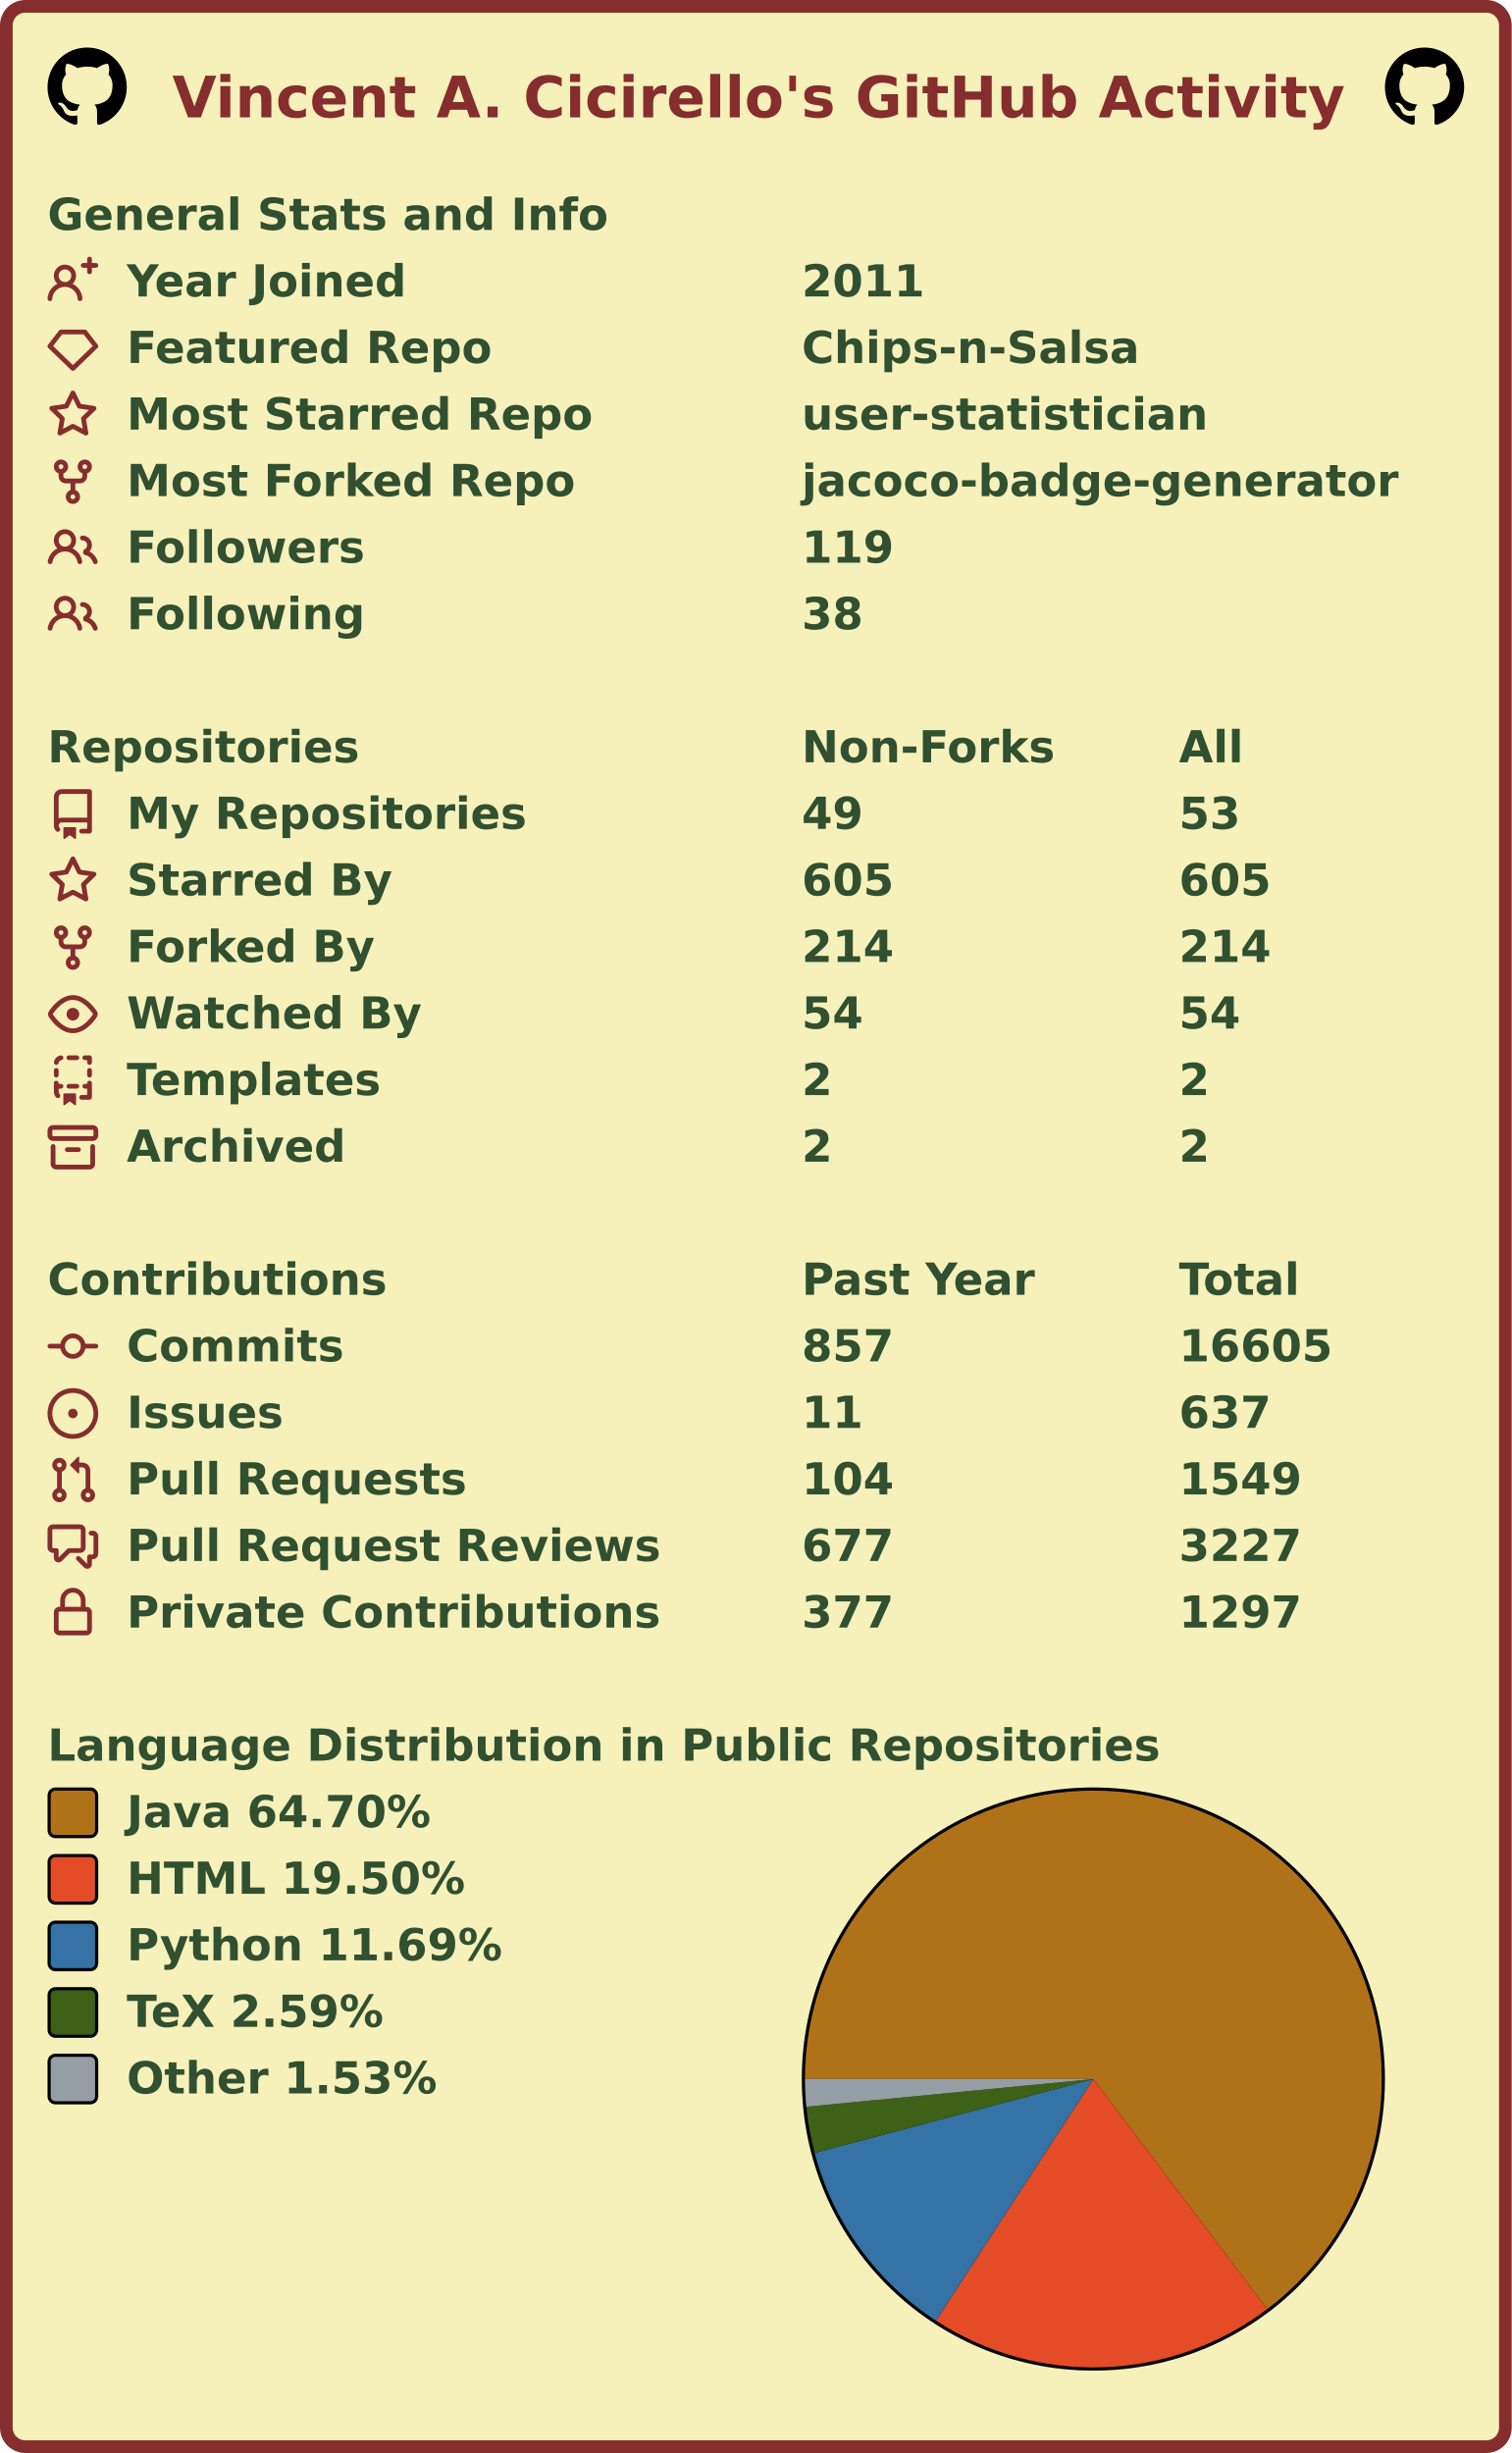
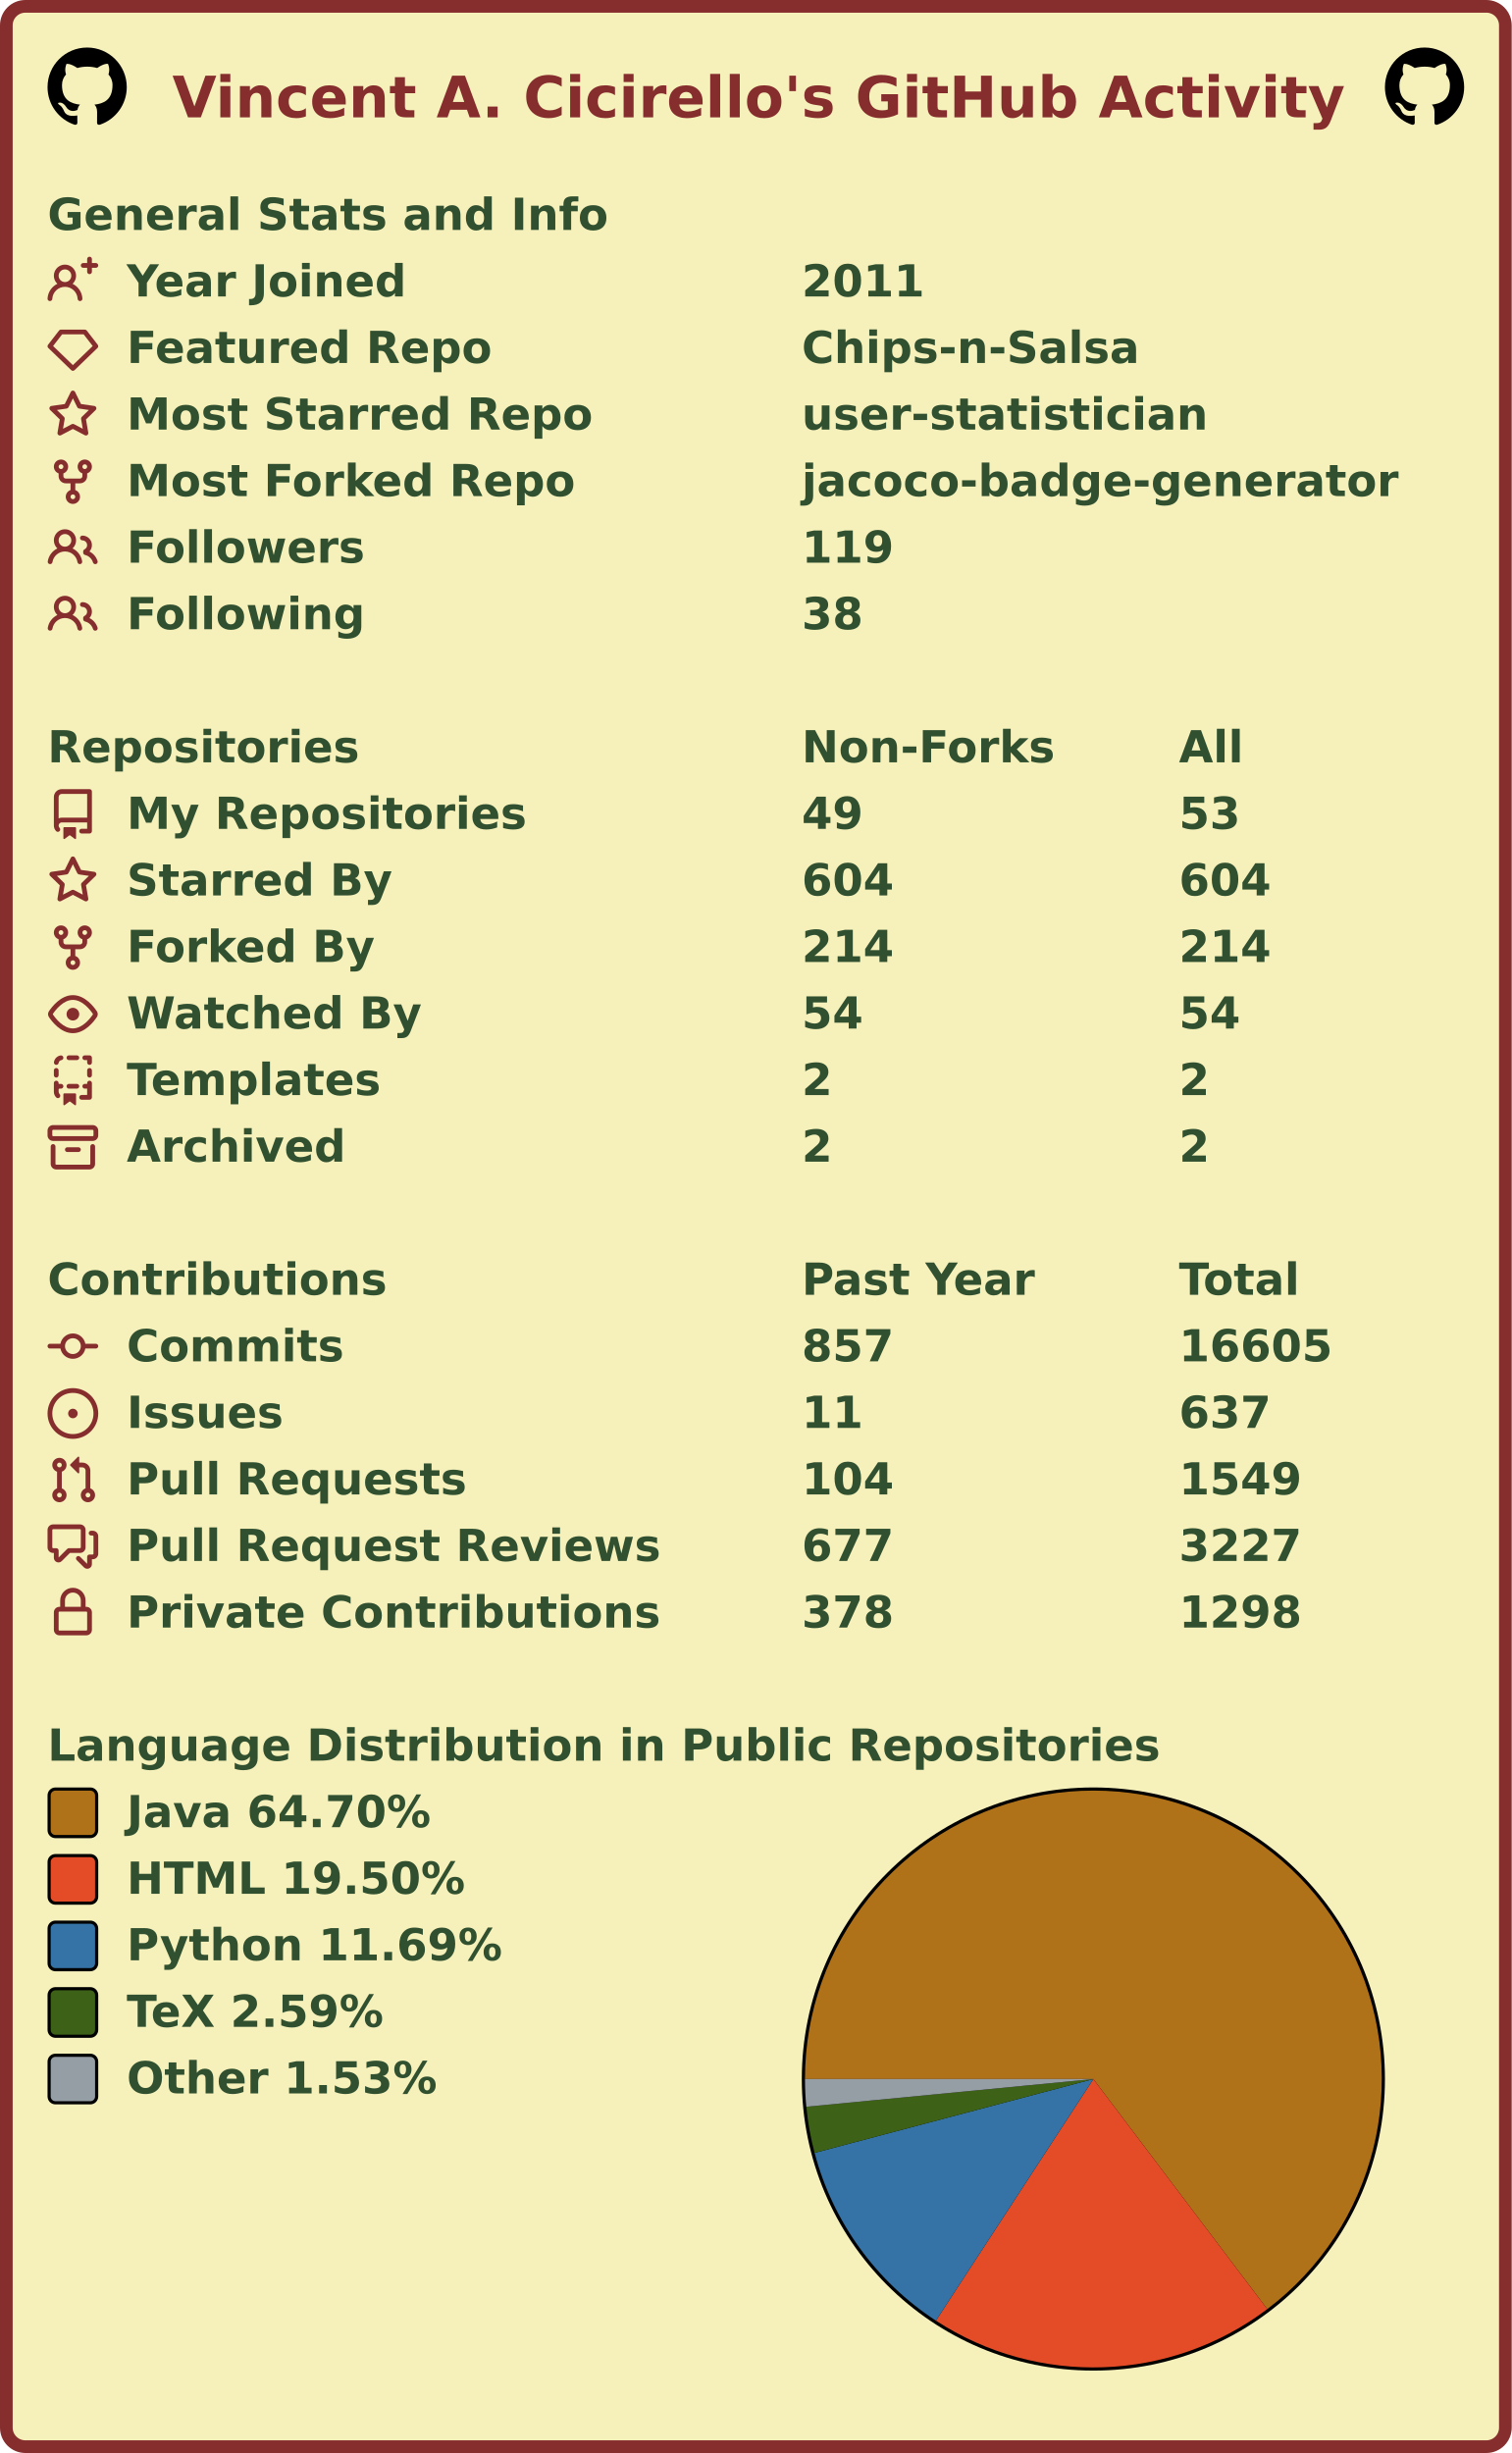
<svg xmlns="http://www.w3.org/2000/svg" width="477" height="774" viewBox="0 0 477 774" lang="en" xml:lang="en">
  <rect x="2" y="2" stroke-width="4" rx="6" width="473" height="770" stroke="#862d2d" fill="#f6f0bb" />
  <g font-weight="600" font-size="110pt" font-family="Verdana,Geneva,DejaVu Sans,sans-serif" text-rendering="geometricPrecision">
    <text x="442" y="301" lengthAdjust="spacingAndGlyphs" textLength="2985" transform="scale(0.123)" fill="#862d2d">Vincent A. Cicirello's GitHub Activity</text>
    <svg x="15" y="15" width="25" height="25" viewBox="0 0 16 16">
      <path fill="#000000" fill-rule="evenodd" d="M8 0C3.58 0 0 3.58 0 8c0 3.54 2.29 6.53 5.47 7.59.4.07.55-.17.55-.38 0-.19-.01-.82-.01-1.49-2.01.37-2.53-.49-2.69-.94-.09-.23-.48-.94-.82-1.13-.28-.15-.68-.52-.01-.53.63-.01 1.08.58 1.23.82.72 1.21 1.87.87 2.33.66.07-.52.28-.87.51-1.07-1.78-.2-3.64-.89-3.64-3.95 0-.87.31-1.59.82-2.15-.08-.2-.36-1.02.08-2.12 0 0 .67-.21 2.2.82.64-.18 1.32-.27 2-.27.68 0 1.36.09 2 .27 1.53-1.04 2.2-.82 2.2-.82.44 1.1.16 1.92.08 2.12.51.56.82 1.27.82 2.15 0 3.07-1.87 3.75-3.65 3.95.29.25.54.73.54 1.48 0 1.07-.01 1.93-.01 2.2 0 .21.15.46.55.38A8.013 8.013 0 0016 8c0-4.42-3.58-8-8-8z" />
    </svg>
    <svg x="437" y="15" width="25" height="25" viewBox="0 0 16 16">
      <path fill="#000000" fill-rule="evenodd" d="M8 0C3.58 0 0 3.58 0 8c0 3.54 2.29 6.53 5.47 7.59.4.07.55-.17.55-.38 0-.19-.01-.82-.01-1.49-2.01.37-2.53-.49-2.69-.94-.09-.23-.48-.94-.82-1.13-.28-.15-.68-.52-.01-.53.63-.01 1.08.58 1.23.82.72 1.21 1.87.87 2.33.66.07-.52.28-.87.51-1.07-1.78-.2-3.64-.89-3.64-3.95 0-.87.31-1.59.82-2.15-.08-.2-.36-1.02.08-2.12 0 0 .67-.21 2.2.82.64-.18 1.32-.27 2-.27.68 0 1.36.09 2 .27 1.53-1.04 2.2-.82 2.2-.82.44 1.1.16 1.92.08 2.12.51.56.82 1.27.82 2.15 0 3.07-1.87 3.75-3.65 3.95.29.25.54.73.54 1.48 0 1.07-.01 1.93-.01 2.2 0 .21.15.46.55.38A8.013 8.013 0 0016 8c0-4.42-3.58-8-8-8z" />
    </svg>
    <g transform="translate(0, 60)" fill="#305030">
      <g transform="translate(15, 0)">
        <g transform="scale(0.095)">
          <text x="0" y="132" textLength="1851" lengthAdjust="spacingAndGlyphs">General Stats and Info</text>
        </g>
      </g>
      <g transform="translate(15, 21)">
        <path fill="#862d2d" fill-rule="evenodd" d="M13.25 0a.75.75 0 01.75.75V2h1.25a.75.75 0 010 1.5H14v1.25a.75.75 0 01-1.5 0V3.5h-1.25a.75.75 0 010-1.5h1.25V.75a.75.75 0 01.75-.75zM5.5 4a2 2 0 100 4 2 2 0 000-4zm2.4 4.548a3.5 3.5 0 10-4.799 0 5.527 5.527 0 00-3.1 4.66.75.75 0 101.498.085A4.01 4.01 0 015.5 9.5a4.01 4.01 0 014.001 3.793.75.75 0 101.498-.086 5.527 5.527 0 00-3.1-4.659z" />
        <g transform="scale(0.095)">
          <text lengthAdjust="spacingAndGlyphs" textLength="932" x="263" y="132">Year Joined</text>
          <text lengthAdjust="spacingAndGlyphs" textLength="420" x="2505" y="132">2011</text>
        </g>
      </g>
      <g transform="translate(15, 42)">
        <path fill="#862d2d" fill-rule="evenodd" d="M3.637 2.291A.75.75 0 014.23 2h7.54a.75.75 0 01.593.291l3.48 4.5a.75.75 0 01-.072.999l-7.25 7a.75.75 0 01-1.042 0l-7.25-7a.75.75 0 01-.072-.999l3.48-4.5zM4.598 3.5L1.754 7.177 8 13.207l6.246-6.03L11.402 3.5H4.598z" />
        <g transform="scale(0.095)">
          <text lengthAdjust="spacingAndGlyphs" textLength="1215" x="263" y="132">Featured Repo</text>
          <text lengthAdjust="spacingAndGlyphs" textLength="1120" x="2505" y="132">Chips-n-Salsa</text>
        </g>
      </g>
      <g transform="translate(15, 63)">
        <path fill="#862d2d" fill-rule="evenodd" d="M8 .25a.75.75 0 01.673.418l1.882 3.815 4.21.612a.75.75 0 01.416 1.279l-3.046 2.97.719 4.192a.75.75 0 01-1.088.791L8 12.347l-3.766 1.98a.75.75 0 01-1.088-.79l.72-4.194L.818 6.374a.75.75 0 01.416-1.28l4.21-.611L7.327.668A.75.75 0 018 .25zm0 2.445L6.615 5.5a.75.75 0 01-.564.41l-3.097.45 2.24 2.184a.75.75 0 01.216.664l-.528 3.084 2.769-1.456a.75.75 0 01.698 0l2.77 1.456-.53-3.084a.75.75 0 01.216-.664l2.24-2.183-3.096-.45a.75.75 0 01-.564-.41L8 2.694v.001z" />
        <g transform="scale(0.095)">
          <text lengthAdjust="spacingAndGlyphs" textLength="1532" x="263" y="132">Most Starred Repo</text>
          <text lengthAdjust="spacingAndGlyphs" textLength="1320" x="2505" y="132">user-statistician</text>
        </g>
      </g>
      <g transform="translate(15, 84)">
        <path fill="#862d2d" fill-rule="evenodd" d="M5 3.25a.75.75 0 11-1.5 0 .75.75 0 011.5 0zm0 2.122a2.25 2.25 0 10-1.5 0v.878A2.25 2.25 0 005.75 8.5h1.5v2.128a2.251 2.251 0 101.5 0V8.5h1.5a2.25 2.25 0 002.25-2.25v-.878a2.25 2.25 0 10-1.5 0v.878a.75.75 0 01-.75.75h-4.5A.75.75 0 015 6.25v-.878zm3.75 7.378a.75.75 0 11-1.5 0 .75.75 0 011.5 0zm3-8.75a.75.75 0 100-1.5.75.75 0 000 1.5z" />
        <g transform="scale(0.095)">
          <text lengthAdjust="spacingAndGlyphs" textLength="1485" x="263" y="132">Most Forked Repo</text>
          <text lengthAdjust="spacingAndGlyphs" textLength="1986" x="2505" y="132">jacoco-badge-generator</text>
        </g>
      </g>
      <g transform="translate(15, 105)">
        <path fill="#862d2d" fill-rule="evenodd" d="M5.5 3.5a2 2 0 100 4 2 2 0 000-4zM2 5.5a3.5 3.5 0 115.898 2.549 5.507 5.507 0 013.034 4.084.75.75 0 11-1.482.235 4.001 4.001 0 00-7.9 0 .75.75 0 01-1.482-.236A5.507 5.507 0 013.102 8.05 3.49 3.49 0 012 5.5zM11 4a.75.75 0 100 1.5 1.5 1.5 0 01.666 2.844.75.75 0 00-.416.672v.352a.75.75 0 00.574.73c1.2.289 2.162 1.2 2.522 2.372a.75.75 0 101.434-.44 5.01 5.01 0 00-2.56-3.012A3 3 0 0011 4z" />
        <g transform="scale(0.095)">
          <text lengthAdjust="spacingAndGlyphs" textLength="778" x="263" y="132">Followers</text>
          <text lengthAdjust="spacingAndGlyphs" textLength="315" x="2505" y="132">119</text>
        </g>
      </g>
      <g transform="translate(15, 126)">
        <path fill="#862d2d" fill-rule="evenodd" d="M5.5 3.5a2 2 0 100 4 2 2 0 000-4zM2 5.5a3.5 3.5 0 115.898 2.549 5.507 5.507 0 013.034 4.084.75.75 0 11-1.482.235 4.001 4.001 0 00-7.9 0 .75.75 0 01-1.482-.236A5.507 5.507 0 013.102 8.05 3.49 3.49 0 012 5.5zM11 4a.75.75 0 100 1.5 1.5 1.5 0 01.666 2.844.75.75 0 00-.416.672v.352a.75.75 0 00.574.73c1.2.289 2.162 1.2 2.522 2.372a.75.75 0 101.434-.44 5.01 5.01 0 00-2.56-3.012A3 3 0 0011 4z" />
        <g transform="scale(0.095)">
          <text lengthAdjust="spacingAndGlyphs" textLength="780" x="263" y="132">Following</text>
          <text lengthAdjust="spacingAndGlyphs" textLength="210" x="2505" y="132">38</text>
        </g>
      </g>
    </g>
    <g transform="translate(0, 228)" fill="#305030">
      <g transform="translate(15, 0)">
        <g transform="scale(0.095)">
          <text x="0" y="132" textLength="1020" lengthAdjust="spacingAndGlyphs">Repositories</text>
          <text x="2505" y="132" textLength="832" lengthAdjust="spacingAndGlyphs">Non-Forks</text>
          <text x="3758" y="132" textLength="206" lengthAdjust="spacingAndGlyphs">All</text>
        </g>
      </g>
      <g transform="translate(15, 21)">
        <path fill="#862d2d" fill-rule="evenodd" d="M2 2.5A2.5 2.5 0 014.5 0h8.75a.75.75 0 01.75.75v12.5a.75.75 0 01-.75.75h-2.5a.75.75 0 110-1.5h1.75v-2h-8a1 1 0 00-.714 1.7.75.75 0 01-1.072 1.05A2.495 2.495 0 012 11.5v-9zm10.5-1V9h-8c-.356 0-.694.074-1 .208V2.5a1 1 0 011-1h8zM5 12.25v3.25a.25.25 0 00.4.2l1.45-1.087a.25.25 0 01.3 0L8.6 15.7a.25.25 0 00.4-.2v-3.25a.25.25 0 00-.25-.25h-3.5a.25.25 0 00-.25.25z" />
        <g transform="scale(0.095)">
          <text lengthAdjust="spacingAndGlyphs" textLength="1312" x="263" y="132">My Repositories</text>
          <text lengthAdjust="spacingAndGlyphs" textLength="210" x="2505" y="132">49</text>
          <text lengthAdjust="spacingAndGlyphs" textLength="210" x="3758" y="132">53</text>
        </g>
      </g>
      <g transform="translate(15, 42)">
        <path fill="#862d2d" fill-rule="evenodd" d="M8 .25a.75.75 0 01.673.418l1.882 3.815 4.21.612a.75.75 0 01.416 1.279l-3.046 2.97.719 4.192a.75.75 0 01-1.088.791L8 12.347l-3.766 1.98a.75.75 0 01-1.088-.79l.72-4.194L.818 6.374a.75.75 0 01.416-1.28l4.21-.611L7.327.668A.75.75 0 018 .25zm0 2.445L6.615 5.5a.75.75 0 01-.564.41l-3.097.45 2.24 2.184a.75.75 0 01.216.664l-.528 3.084 2.769-1.456a.75.75 0 01.698 0l2.77 1.456-.53-3.084a.75.75 0 01.216-.664l2.24-2.183-3.096-.45a.75.75 0 01-.564-.41L8 2.694v.001z" />
        <g transform="scale(0.095)">
          <text lengthAdjust="spacingAndGlyphs" textLength="874" x="263" y="132">Starred By</text>
-           <text lengthAdjust="spacingAndGlyphs" textLength="315" x="2505" y="132">605</text>
-           <text lengthAdjust="spacingAndGlyphs" textLength="315" x="3758" y="132">605</text>
+           <text lengthAdjust="spacingAndGlyphs" textLength="315" x="2505" y="132">604</text>
+           <text lengthAdjust="spacingAndGlyphs" textLength="315" x="3758" y="132">604</text>
        </g>
      </g>
      <g transform="translate(15, 63)">
        <path fill="#862d2d" fill-rule="evenodd" d="M5 3.25a.75.75 0 11-1.5 0 .75.75 0 011.5 0zm0 2.122a2.25 2.25 0 10-1.5 0v.878A2.25 2.25 0 005.75 8.5h1.5v2.128a2.251 2.251 0 101.5 0V8.5h1.5a2.25 2.25 0 002.25-2.25v-.878a2.25 2.25 0 10-1.5 0v.878a.75.75 0 01-.75.75h-4.5A.75.75 0 015 6.25v-.878zm3.75 7.378a.75.75 0 11-1.5 0 .75.75 0 011.5 0zm3-8.75a.75.75 0 100-1.5.75.75 0 000 1.5z" />
        <g transform="scale(0.095)">
          <text lengthAdjust="spacingAndGlyphs" textLength="828" x="263" y="132">Forked By</text>
          <text lengthAdjust="spacingAndGlyphs" textLength="315" x="2505" y="132">214</text>
          <text lengthAdjust="spacingAndGlyphs" textLength="315" x="3758" y="132">214</text>
        </g>
      </g>
      <g transform="translate(15, 84)">
        <path fill="#862d2d" fill-rule="evenodd" d="M1.679 7.932c.412-.621 1.242-1.75 2.366-2.717C5.175 4.242 6.527 3.5 8 3.5c1.473 0 2.824.742 3.955 1.715 1.124.967 1.954 2.096 2.366 2.717a.119.119 0 010 .136c-.412.621-1.242 1.75-2.366 2.717C10.825 11.758 9.473 12.5 8 12.5c-1.473 0-2.824-.742-3.955-1.715C2.92 9.818 2.09 8.69 1.679 8.068a.119.119 0 010-.136zM8 2c-1.981 0-3.67.992-4.933 2.078C1.797 5.169.88 6.423.43 7.1a1.619 1.619 0 000 1.798c.45.678 1.367 1.932 2.637 3.024C4.329 13.008 6.019 14 8 14c1.981 0 3.67-.992 4.933-2.078 1.27-1.091 2.187-2.345 2.637-3.023a1.619 1.619 0 000-1.798c-.45-.678-1.367-1.932-2.637-3.023C11.671 2.992 9.981 2 8 2zm0 8a2 2 0 100-4 2 2 0 000 4z" />
        <g transform="scale(0.095)">
          <text lengthAdjust="spacingAndGlyphs" textLength="993" x="263" y="132">Watched By</text>
          <text lengthAdjust="spacingAndGlyphs" textLength="210" x="2505" y="132">54</text>
          <text lengthAdjust="spacingAndGlyphs" textLength="210" x="3758" y="132">54</text>
        </g>
      </g>
      <g transform="translate(15, 105)">
        <path fill="#862d2d" fill-rule="evenodd" d="M6 .75A.75.75 0 016.75 0h2.5a.75.75 0 010 1.5h-2.5A.75.75 0 016 .75zm5 0a.75.75 0 01.75-.75h1.5a.75.75 0 01.75.75v1.5a.75.75 0 01-1.5 0V1.5h-.75A.75.75 0 0111 .75zM4.992.662a.75.75 0 01-.636.848c-.436.063-.783.41-.846.846a.75.75 0 01-1.485-.212A2.501 2.501 0 014.144.025a.75.75 0 01.848.637zM2.75 4a.75.75 0 01.75.75v1.5a.75.75 0 01-1.5 0v-1.5A.75.75 0 012.75 4zm10.5 0a.75.75 0 01.75.75v1.5a.75.75 0 01-1.5 0v-1.5a.75.75 0 01.75-.75zM2.75 8a.75.75 0 01.75.75v.268A1.72 1.72 0 013.75 9h.5a.75.75 0 010 1.5h-.5a.25.25 0 00-.25.25v.75c0 .28.114.532.3.714a.75.75 0 01-1.05 1.072A2.495 2.495 0 012 11.5V8.75A.75.75 0 012.75 8zm10.5 0a.75.75 0 01.75.75v4.5a.75.75 0 01-.75.75h-2.5a.75.75 0 010-1.5h1.75v-2h-.75a.75.75 0 010-1.5h.75v-.25a.75.75 0 01.75-.75zM6 9.75A.75.75 0 016.75 9h2.5a.75.75 0 010 1.5h-2.5A.75.75 0 016 9.75zm-1 2.5v3.25a.25.25 0 00.4.2l1.45-1.087a.25.25 0 01.3 0L8.6 15.7a.25.25 0 00.4-.2v-3.25a.25.25 0 00-.25-.25h-3.5a.25.25 0 00-.25.25z" />
        <g transform="scale(0.095)">
          <text lengthAdjust="spacingAndGlyphs" textLength="868" x="263" y="132">Templates</text>
          <text lengthAdjust="spacingAndGlyphs" textLength="105" x="2505" y="132">2</text>
          <text lengthAdjust="spacingAndGlyphs" textLength="105" x="3758" y="132">2</text>
        </g>
      </g>
      <g transform="translate(15, 126)">
        <path fill="#862d2d" fill-rule="evenodd" d="M1.75 2.5a.25.25 0 00-.25.25v1.5c0 .138.112.25.25.25h12.5a.25.25 0 00.25-.25v-1.5a.25.25 0 00-.25-.25H1.75zM0 2.75C0 1.784.784 1 1.75 1h12.5c.966 0 1.75.784 1.75 1.75v1.5A1.75 1.75 0 0114.25 6H1.75A1.75 1.75 0 010 4.25v-1.5zM1.75 7a.75.75 0 01.75.75v5.5c0 .138.112.25.25.25h10.5a.25.25 0 00.25-.25v-5.5a.75.75 0 111.5 0v5.5A1.75 1.75 0 0113.25 15H2.75A1.75 1.75 0 011 13.25v-5.5A.75.75 0 011.75 7zm4.5 1a.75.75 0 000 1.5h3.5a.75.75 0 100-1.5h-3.5z" />
        <g transform="scale(0.095)">
          <text lengthAdjust="spacingAndGlyphs" textLength="726" x="263" y="132">Archived</text>
          <text lengthAdjust="spacingAndGlyphs" textLength="105" x="2505" y="132">2</text>
          <text lengthAdjust="spacingAndGlyphs" textLength="105" x="3758" y="132">2</text>
        </g>
      </g>
    </g>
    <g transform="translate(0, 396)" fill="#305030">
      <g transform="translate(15, 0)">
        <g transform="scale(0.095)">
          <text x="0" y="132" textLength="1112" lengthAdjust="spacingAndGlyphs">Contributions</text>
          <text x="2505" y="132" textLength="774" lengthAdjust="spacingAndGlyphs">Past Year</text>
          <text x="3758" y="132" textLength="414" lengthAdjust="spacingAndGlyphs">Total</text>
        </g>
      </g>
      <g transform="translate(15, 21)">
        <path fill="#862d2d" fill-rule="evenodd" d="M10.5 7.75a2.5 2.5 0 11-5 0 2.5 2.5 0 015 0zm1.43.75a4.002 4.002 0 01-7.86 0H.75a.75.75 0 110-1.5h3.32a4.001 4.001 0 017.86 0h3.32a.75.75 0 110 1.5h-3.32z" />
        <g transform="scale(0.095)">
          <text lengthAdjust="spacingAndGlyphs" textLength="734" x="263" y="132">Commits</text>
          <text lengthAdjust="spacingAndGlyphs" textLength="315" x="2505" y="132">857</text>
          <text lengthAdjust="spacingAndGlyphs" textLength="525" x="3758" y="132">16605</text>
        </g>
      </g>
      <g transform="translate(15, 42)">
        <path fill="#862d2d" d="M8 9.5a1.5 1.5 0 100-3 1.5 1.5 0 000 3z" />
        <path fill="#862d2d" fill-rule="evenodd" d="M8 0a8 8 0 100 16A8 8 0 008 0zM1.5 8a6.5 6.5 0 1113 0 6.5 6.5 0 01-13 0z" />
        <g transform="scale(0.095)">
          <text lengthAdjust="spacingAndGlyphs" textLength="512" x="263" y="132">Issues</text>
          <text lengthAdjust="spacingAndGlyphs" textLength="210" x="2505" y="132">11</text>
          <text lengthAdjust="spacingAndGlyphs" textLength="315" x="3758" y="132">637</text>
        </g>
      </g>
      <g transform="translate(15, 63)">
        <path fill="#862d2d" fill-rule="evenodd" d="M7.177 3.073L9.573.677A.25.25 0 0110 .854v4.792a.25.25 0 01-.427.177L7.177 3.427a.25.25 0 010-.354zM3.75 2.5a.75.75 0 100 1.5.75.75 0 000-1.5zm-2.25.75a2.25 2.25 0 113 2.122v5.256a2.251 2.251 0 11-1.5 0V5.372A2.25 2.25 0 011.5 3.25zM11 2.5h-1V4h1a1 1 0 011 1v5.628a2.251 2.251 0 101.5 0V5A2.5 2.5 0 0011 2.5zm1 10.25a.75.75 0 111.5 0 .75.75 0 01-1.5 0zM3.75 12a.75.75 0 100 1.5.75.75 0 000-1.5z" />
        <g transform="scale(0.095)">
          <text lengthAdjust="spacingAndGlyphs" textLength="1113" x="263" y="132">Pull Requests</text>
          <text lengthAdjust="spacingAndGlyphs" textLength="315" x="2505" y="132">104</text>
          <text lengthAdjust="spacingAndGlyphs" textLength="420" x="3758" y="132">1549</text>
        </g>
      </g>
      <g transform="translate(15, 84)">
        <path fill="#862d2d" fill-rule="evenodd" d="M1.5 2.75a.25.25 0 01.25-.25h8.5a.25.25 0 01.25.25v5.5a.25.25 0 01-.25.25h-3.5a.75.75 0 00-.53.22L3.5 11.44V9.25a.75.75 0 00-.75-.75h-1a.25.25 0 01-.25-.25v-5.5zM1.75 1A1.75 1.75 0 000 2.75v5.5C0 9.216.784 10 1.75 10H2v1.543a1.457 1.457 0 002.487 1.03L7.061 10h3.189A1.75 1.75 0 0012 8.25v-5.5A1.75 1.75 0 0010.25 1h-8.5zM14.5 4.75a.25.25 0 00-.25-.25h-.5a.75.75 0 110-1.5h.5c.966 0 1.75.784 1.75 1.75v5.5A1.75 1.75 0 0114.25 12H14v1.543a1.457 1.457 0 01-2.487 1.03L9.22 12.28a.75.75 0 111.06-1.06l2.22 2.22v-2.19a.75.75 0 01.75-.75h1a.25.25 0 00.25-.25v-5.5z" />
        <g transform="scale(0.095)">
          <text lengthAdjust="spacingAndGlyphs" textLength="1762" x="263" y="132">Pull Request Reviews</text>
          <text lengthAdjust="spacingAndGlyphs" textLength="315" x="2505" y="132">677</text>
          <text lengthAdjust="spacingAndGlyphs" textLength="420" x="3758" y="132">3227</text>
        </g>
      </g>
      <g transform="translate(15, 105)">
        <path fill="#862d2d" fill-rule="evenodd" d="M4 4v2h-.25A1.75 1.75 0 002 7.75v5.5c0 .966.784 1.75 1.75 1.75h8.5A1.75 1.75 0 0014 13.25v-5.5A1.75 1.75 0 0012.25 6H12V4a4 4 0 10-8 0zm6.5 2V4a2.5 2.5 0 00-5 0v2h5zM12 7.5h.25a.25.25 0 01.25.25v5.5a.25.25 0 01-.25.25h-8.5a.25.25 0 01-.25-.25v-5.5a.25.25 0 01.25-.25H12z" />
        <g transform="scale(0.095)">
          <text lengthAdjust="spacingAndGlyphs" textLength="1742" x="263" y="132">Private Contributions</text>
-           <text lengthAdjust="spacingAndGlyphs" textLength="315" x="2505" y="132">377</text>
-           <text lengthAdjust="spacingAndGlyphs" textLength="420" x="3758" y="132">1297</text>
+           <text lengthAdjust="spacingAndGlyphs" textLength="315" x="2505" y="132">378</text>
+           <text lengthAdjust="spacingAndGlyphs" textLength="420" x="3758" y="132">1298</text>
        </g>
      </g>
    </g>
    <g transform="translate(0, 543)" fill="#305030">
      <g transform="translate(15, 0)">
        <g transform="scale(0.095)">
          <text x="0" y="132" textLength="3652" lengthAdjust="spacingAndGlyphs">Language Distribution in Public Repositories</text>
        </g>
      </g>
      <g transform="translate(253, 21)">
        <circle cx="92" cy="92" r="92" fill="#000000" />
      </g>
      <g transform="translate(254, 22)">
        <g>
          <path fill-rule="evenodd" fill="#b07219" d="M 0.0,91 A 91 91 0 1 1 145.877 163.591 L 91,91 Z" />
          <path fill-rule="evenodd" fill="#e34c26" d="M 145.877,163.591 A 91 91 0 0 1 41.313 167.238 L 91,91 Z" />
          <path fill-rule="evenodd" fill="#3572A5" d="M 41.313,167.238 A 91 91 0 0 1 3.034 114.303 L 91,91 Z" />
          <path fill-rule="evenodd" fill="#3D6117" d="M 3.034,114.303 A 91 91 0 0 1 0.421 99.743 L 91,91 Z" />
          <path fill-rule="evenodd" fill="#959da5" d="M 0.421,99.743 A 91 91 0 0 1 0.0 91 L 91,91 Z" />
          <animateTransform attributeName="transform" attributeType="XML" type="rotate" from="0 91 91" to="360 91 91" dur="10s" repeatCount="indefinite" />
        </g>
      </g>
      <g transform="translate(15, 21)">
        <rect x="0.5" y="0.5" rx="2" width="15" height="15" fill="#b07219" stroke-width="1" stroke="#000000" />
        <text transform="scale(0.095)" x="263" y="132" textLength="1038" lengthAdjust="spacingAndGlyphs">Java 64.70%</text>
      </g>
      <g transform="translate(15, 42)">
        <rect x="0.5" y="0.5" rx="2" width="15" height="15" fill="#e34c26" stroke-width="1" stroke="#000000" />
        <text transform="scale(0.095)" x="263" y="132" textLength="1142" lengthAdjust="spacingAndGlyphs">HTML 19.50%</text>
      </g>
      <g transform="translate(15, 63)">
        <rect x="0.5" y="0.5" rx="2" width="15" height="15" fill="#3572A5" stroke-width="1" stroke="#000000" />
        <text transform="scale(0.095)" x="263" y="132" textLength="1254" lengthAdjust="spacingAndGlyphs">Python 11.69%</text>
      </g>
      <g transform="translate(15, 84)">
        <rect x="0.5" y="0.5" rx="2" width="15" height="15" fill="#3D6117" stroke-width="1" stroke="#000000" />
        <text transform="scale(0.095)" x="263" y="132" textLength="894" lengthAdjust="spacingAndGlyphs">TeX 2.59%</text>
      </g>
      <g transform="translate(15, 105)">
        <rect x="0.5" y="0.5" rx="2" width="15" height="15" fill="#959da5" stroke-width="1" stroke="#000000" />
        <text transform="scale(0.095)" x="263" y="132" textLength="1047" lengthAdjust="spacingAndGlyphs">Other 1.53%</text>
      </g>
    </g>
  </g>
</svg>
